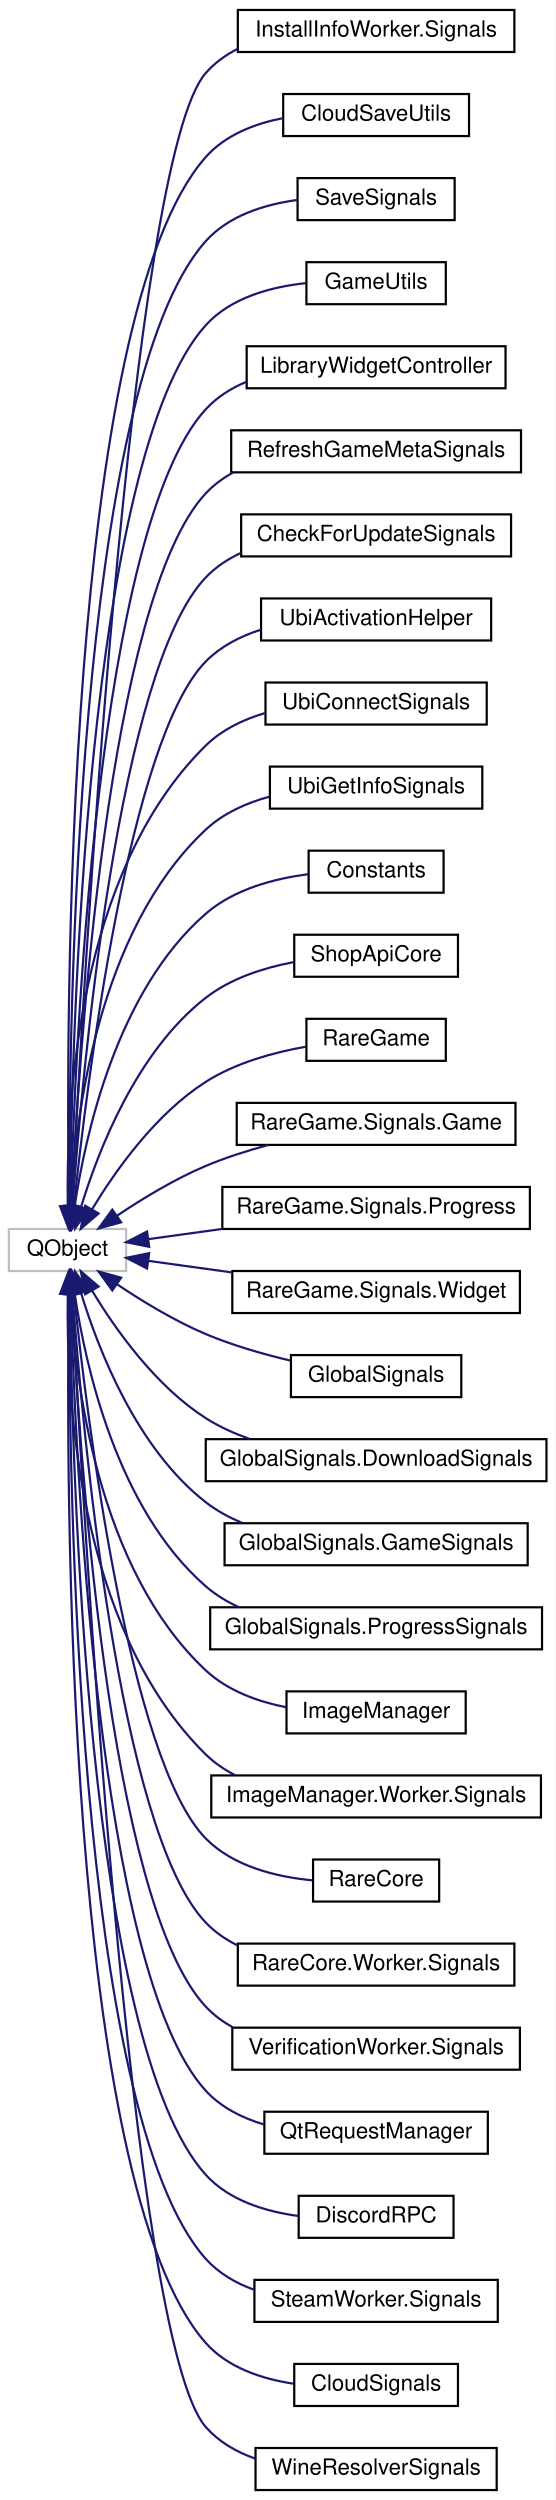
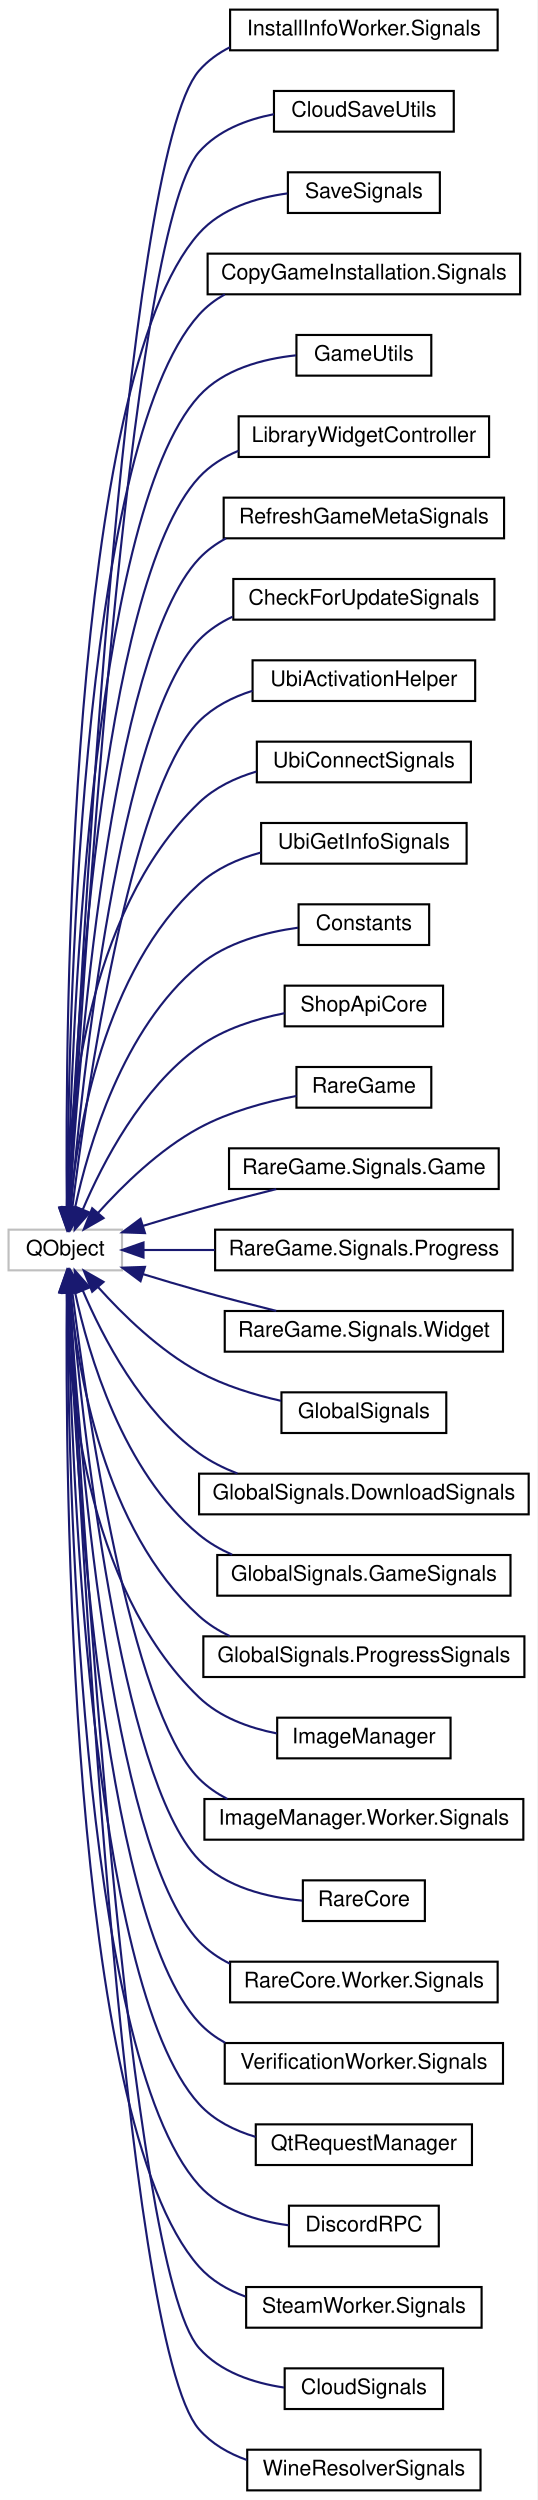
- <svg xmlns="http://www.w3.org/2000/svg" xmlns:xlink="http://www.w3.org/1999/xlink" width="251pt" height="1130pt" viewBox="0.00 0.00 251.00 1130.00">
-   <g id="graph0" class="graph" transform="scale(1 1) rotate(0) translate(4 1126)">
-     <polygon fill="white" stroke="transparent" points="-4,4 -4,-1126 247,-1126 247,4 -4,4" />
+ <svg xmlns="http://www.w3.org/2000/svg" xmlns:xlink="http://www.w3.org/1999/xlink" width="251pt" height="1168pt" viewBox="0.00 0.00 251.00 1168.00">
+   <g id="graph0" class="graph" transform="scale(1 1) rotate(0) translate(4 1164)">
+     <polygon fill="white" stroke="transparent" points="-4,4 -4,-1164 247,-1164 247,4 -4,4" />
    <g id="node1" class="node">
      <g id="a_node1">
        <a xlink:title=" ">
-           <polygon fill="white" stroke="#bfbfbf" points="0,-551.5 0,-570.5 53,-570.5 53,-551.5 0,-551.5" />
-           <text text-anchor="middle" x="26.5" y="-558.5" font-family="Helvetica,sans-Serif" font-size="10.00">QObject</text>
+           <polygon fill="white" stroke="#bfbfbf" points="0,-570.5 0,-589.5 53,-589.5 53,-570.5 0,-570.5" />
+           <text text-anchor="middle" x="26.5" y="-577.5" font-family="Helvetica,sans-Serif" font-size="10.00">QObject</text>
        </a>
      </g>
    </g>
    <g id="node2" class="node">
      <g id="a_node2">
        <a xlink:href="classrare_1_1components_1_1dialogs_1_1install__dialog_1_1_install_info_worker_1_1_signals.html" target="_top" xlink:title=" ">
-           <polygon fill="white" stroke="black" points="103.5,-1102.5 103.5,-1121.5 228.5,-1121.5 228.5,-1102.5 103.5,-1102.5" />
-           <text text-anchor="middle" x="166" y="-1109.5" font-family="Helvetica,sans-Serif" font-size="10.00">InstallInfoWorker.Signals</text>
+           <polygon fill="white" stroke="black" points="103.5,-1140.5 103.5,-1159.5 228.5,-1159.5 228.5,-1140.5 103.5,-1140.5" />
+           <text text-anchor="middle" x="166" y="-1147.5" font-family="Helvetica,sans-Serif" font-size="10.00">InstallInfoWorker.Signals</text>
        </a>
      </g>
    </g>
    <g id="edge1" class="edge">
-       <path fill="none" stroke="midnightblue" d="M28.48,-580.93C33.16,-672.92 54.52,-1053.72 89,-1093 93.04,-1097.6 98,-1101.17 103.45,-1103.93" />
-       <polygon fill="midnightblue" stroke="midnightblue" points="31.96,-580.57 27.97,-570.76 24.97,-580.92 31.96,-580.57" />
+       <path fill="none" stroke="midnightblue" d="M28.38,-599.75C32.75,-693.42 53.27,-1090.13 89,-1131 93.03,-1135.61 97.99,-1139.18 103.43,-1141.94" />
+       <polygon fill="midnightblue" stroke="midnightblue" points="31.88,-599.48 27.92,-589.66 24.88,-599.81 31.88,-599.48" />
    </g>
    <g id="node3" class="node">
      <g id="a_node3">
        <a xlink:href="classrare_1_1components_1_1tabs_1_1games_1_1cloud__save__utils_1_1_cloud_save_utils.html" target="_top" xlink:title=" ">
-           <polygon fill="white" stroke="black" points="124,-1064.5 124,-1083.5 208,-1083.5 208,-1064.5 124,-1064.5" />
-           <text text-anchor="middle" x="166" y="-1071.5" font-family="Helvetica,sans-Serif" font-size="10.00">CloudSaveUtils</text>
+           <polygon fill="white" stroke="black" points="124,-1102.5 124,-1121.5 208,-1121.5 208,-1102.5 124,-1102.5" />
+           <text text-anchor="middle" x="166" y="-1109.5" font-family="Helvetica,sans-Serif" font-size="10.00">CloudSaveUtils</text>
        </a>
      </g>
    </g>
    <g id="edge2" class="edge">
-       <path fill="none" stroke="midnightblue" d="M27.1,-580.96C25.86,-664.27 25.38,-983.17 89,-1055 97.84,-1064.98 111.05,-1070.1 123.98,-1072.62" />
-       <polygon fill="midnightblue" stroke="midnightblue" points="30.6,-580.88 27.28,-570.82 23.6,-580.76 30.6,-580.88" />
+       <path fill="none" stroke="midnightblue" d="M28.57,-600.07C33.57,-690.25 55.76,-1055.29 89,-1093 97.81,-1103 111.02,-1108.13 123.96,-1110.65" />
+       <polygon fill="midnightblue" stroke="midnightblue" points="32.06,-599.64 28.02,-589.84 25.07,-600.02 32.06,-599.64" />
    </g>
    <g id="node4" class="node">
      <g id="a_node4">
        <a xlink:href="classrare_1_1components_1_1tabs_1_1games_1_1cloud__save__utils_1_1_save_signals.html" target="_top" xlink:title=" ">
-           <polygon fill="white" stroke="black" points="130.5,-1026.5 130.5,-1045.5 201.5,-1045.5 201.5,-1026.5 130.5,-1026.5" />
-           <text text-anchor="middle" x="166" y="-1033.5" font-family="Helvetica,sans-Serif" font-size="10.00">SaveSignals</text>
+           <polygon fill="white" stroke="black" points="130.5,-1064.5 130.5,-1083.5 201.5,-1083.5 201.5,-1064.5 130.5,-1064.5" />
+           <text text-anchor="middle" x="166" y="-1071.5" font-family="Helvetica,sans-Serif" font-size="10.00">SaveSignals</text>
        </a>
      </g>
    </g>
    <g id="edge3" class="edge">
-       <path fill="none" stroke="midnightblue" d="M27.33,-580.93C27.08,-660.11 30.23,-951.32 89,-1017 99.34,-1028.55 115.54,-1033.59 130.33,-1035.61" />
-       <polygon fill="midnightblue" stroke="midnightblue" points="30.83,-580.86 27.39,-570.84 23.83,-580.82 30.83,-580.86" />
+       <path fill="none" stroke="midnightblue" d="M27.21,-600.22C26.46,-681.89 27.88,-986.33 89,-1055 99.31,-1066.58 115.51,-1071.62 130.31,-1073.64" />
+       <polygon fill="midnightblue" stroke="midnightblue" points="30.71,-599.88 27.33,-589.84 23.71,-599.8 30.71,-599.88" />
    </g>
    <g id="node5" class="node">
      <g id="a_node5">
+         <a xlink:href="classrare_1_1components_1_1tabs_1_1games_1_1game__info_1_1game__info_1_1_copy_game_installation_1_1_signals.html" target="_top" xlink:title=" ">
+           <polygon fill="white" stroke="black" points="93,-1026.5 93,-1045.5 239,-1045.5 239,-1026.5 93,-1026.5" />
+           <text text-anchor="middle" x="166" y="-1033.5" font-family="Helvetica,sans-Serif" font-size="10.00">CopyGameInstallation.Signals</text>
+         </a>
+       </g>
+     </g>
+     <g id="edge4" class="edge">
+       <path fill="none" stroke="midnightblue" d="M27.46,-600.07C27.74,-677.35 32.69,-954.44 89,-1017 92.46,-1020.84 96.56,-1023.96 101.05,-1026.49" />
+       <polygon fill="midnightblue" stroke="midnightblue" points="30.96,-599.8 27.45,-589.81 23.96,-599.81 30.96,-599.8" />
+     </g>
+     <g id="node6" class="node">
+       <g id="a_node6">
        <a xlink:href="classrare_1_1components_1_1tabs_1_1games_1_1game__utils_1_1_game_utils.html" target="_top" xlink:title=" ">
          <polygon fill="white" stroke="black" points="134.5,-988.5 134.5,-1007.5 197.5,-1007.5 197.5,-988.5 134.5,-988.5" />
          <text text-anchor="middle" x="166" y="-995.5" font-family="Helvetica,sans-Serif" font-size="10.00">GameUtils</text>
        </a>
      </g>
    </g>
-     <g id="edge4" class="edge">
-       <path fill="none" stroke="midnightblue" d="M27.61,-581.15C28.42,-656.38 35.13,-919.52 89,-979 100.32,-991.5 118.51,-996.35 134.25,-998.02" />
-       <polygon fill="midnightblue" stroke="midnightblue" points="31.1,-580.72 27.52,-570.75 24.1,-580.78 31.1,-580.72" />
-     </g>
-     <g id="node6" class="node">
-       <g id="a_node6">
+     <g id="edge5" class="edge">
+       <path fill="none" stroke="midnightblue" d="M27.75,-599.71C29.1,-672.17 37.45,-922.47 89,-979 100.36,-991.46 118.55,-996.31 134.28,-997.99" />
+       <polygon fill="midnightblue" stroke="midnightblue" points="31.25,-599.61 27.59,-589.67 24.25,-599.72 31.25,-599.61" />
+     </g>
+     <g id="node7" class="node">
+       <g id="a_node7">
        <a xlink:href="classrare_1_1components_1_1tabs_1_1games_1_1game__widgets_1_1_library_widget_controller.html" target="_top" xlink:title=" ">
          <polygon fill="white" stroke="black" points="107.5,-950.5 107.5,-969.5 224.5,-969.5 224.5,-950.5 107.5,-950.5" />
          <text text-anchor="middle" x="166" y="-957.5" font-family="Helvetica,sans-Serif" font-size="10.00">LibraryWidgetController</text>
        </a>
      </g>
    </g>
-     <g id="edge5" class="edge">
-       <path fill="none" stroke="midnightblue" d="M27.92,-580.67C29.83,-650.83 39.85,-887.51 89,-941 94.06,-946.51 100.46,-950.53 107.38,-953.44" />
-       <polygon fill="midnightblue" stroke="midnightblue" points="31.42,-580.47 27.67,-570.56 24.42,-580.64 31.42,-580.47" />
-     </g>
-     <g id="node7" class="node">
-       <g id="a_node7">
+     <g id="edge6" class="edge">
+       <path fill="none" stroke="midnightblue" d="M28.12,-599.99C30.63,-668.25 42.33,-890.63 89,-941 94.08,-946.49 100.49,-950.49 107.42,-953.4" />
+       <polygon fill="midnightblue" stroke="midnightblue" points="31.61,-599.63 27.77,-589.76 24.61,-599.87 31.61,-599.63" />
+     </g>
+     <g id="node8" class="node">
+       <g id="a_node8">
        <a xlink:href="classrare_1_1components_1_1tabs_1_1settings_1_1legendary_1_1_refresh_game_meta_signals.html" target="_top" xlink:title=" ">
          <polygon fill="white" stroke="black" points="100.5,-912.5 100.5,-931.5 231.5,-931.5 231.5,-912.5 100.5,-912.5" />
          <text text-anchor="middle" x="166" y="-919.5" font-family="Helvetica,sans-Serif" font-size="10.00">RefreshGameMetaSignals</text>
        </a>
      </g>
    </g>
-     <g id="edge6" class="edge">
-       <path fill="none" stroke="midnightblue" d="M28.31,-580.78C31.42,-646.43 44.69,-855.61 89,-903 92.53,-906.77 96.69,-909.85 101.21,-912.34" />
-       <polygon fill="midnightblue" stroke="midnightblue" points="31.8,-580.41 27.86,-570.58 24.81,-580.72 31.8,-580.41" />
-     </g>
-     <g id="node8" class="node">
-       <g id="a_node8">
+     <g id="edge7" class="edge">
+       <path fill="none" stroke="midnightblue" d="M28.55,-599.91C32.3,-663.27 47.11,-858.66 89,-903 92.64,-906.86 96.94,-909.98 101.61,-912.5" />
+       <polygon fill="midnightblue" stroke="midnightblue" points="32.03,-599.47 27.98,-589.68 25.04,-599.86 32.03,-599.47" />
+     </g>
+     <g id="node9" class="node">
+       <g id="a_node9">
        <a xlink:href="classrare_1_1components_1_1tabs_1_1settings_1_1widgets_1_1eos_1_1_check_for_update_signals.html" target="_top" xlink:title=" ">
          <polygon fill="white" stroke="black" points="105,-874.5 105,-893.5 227,-893.5 227,-874.5 105,-874.5" />
          <text text-anchor="middle" x="166" y="-881.5" font-family="Helvetica,sans-Serif" font-size="10.00">CheckForUpdateSignals</text>
        </a>
      </g>
    </g>
-     <g id="edge7" class="edge">
-       <path fill="none" stroke="midnightblue" d="M28.81,-580.92C33.22,-641.79 49.51,-823.67 89,-865 93.51,-869.72 99,-873.34 104.95,-876.1" />
-       <polygon fill="midnightblue" stroke="midnightblue" points="32.29,-580.47 28.1,-570.73 25.3,-580.95 32.29,-580.47" />
-     </g>
-     <g id="node9" class="node">
-       <g id="a_node9">
+     <g id="edge8" class="edge">
+       <path fill="none" stroke="midnightblue" d="M29.09,-599.82C34.17,-658 51.87,-826.64 89,-865 93.45,-869.59 98.82,-873.14 104.63,-875.87" />
+       <polygon fill="midnightblue" stroke="midnightblue" points="32.57,-599.4 28.24,-589.73 25.6,-599.98 32.57,-599.4" />
+     </g>
+     <g id="node10" class="node">
+       <g id="a_node10">
        <a xlink:href="classrare_1_1components_1_1tabs_1_1settings_1_1widgets_1_1ubisoft__activation_1_1_ubi_activation_helper.html" target="_top" xlink:title=" ">
          <polygon fill="white" stroke="black" points="114,-836.5 114,-855.5 218,-855.5 218,-836.5 114,-836.5" />
          <text text-anchor="middle" x="166" y="-843.5" font-family="Helvetica,sans-Serif" font-size="10.00">UbiActivationHelper</text>
        </a>
      </g>
    </g>
-     <g id="edge8" class="edge">
-       <path fill="none" stroke="midnightblue" d="M29.44,-580.93C35.24,-636.55 54.27,-791.64 89,-827 95.77,-833.89 104.63,-838.42 113.9,-841.37" />
-       <polygon fill="midnightblue" stroke="midnightblue" points="32.89,-580.25 28.4,-570.65 25.92,-580.96 32.89,-580.25" />
-     </g>
-     <g id="node10" class="node">
-       <g id="a_node10">
+     <g id="edge9" class="edge">
+       <path fill="none" stroke="midnightblue" d="M29.77,-599.55C36.27,-652.08 56.56,-794.52 89,-827 95.82,-833.83 104.71,-838.33 113.99,-841.28" />
+       <polygon fill="midnightblue" stroke="midnightblue" points="33.24,-599.03 28.57,-589.52 26.29,-599.86 33.24,-599.03" />
+     </g>
+     <g id="node11" class="node">
+       <g id="a_node11">
        <a xlink:href="classrare_1_1components_1_1tabs_1_1settings_1_1widgets_1_1ubisoft__activation_1_1_ubi_connect_signals.html" target="_top" xlink:title=" ">
          <polygon fill="white" stroke="black" points="116,-798.5 116,-817.5 216,-817.5 216,-798.5 116,-798.5" />
          <text text-anchor="middle" x="166" y="-805.5" font-family="Helvetica,sans-Serif" font-size="10.00">UbiConnectSignals</text>
        </a>
      </g>
    </g>
-     <g id="edge9" class="edge">
-       <path fill="none" stroke="midnightblue" d="M26.64,-580.96C25.88,-625.11 30.6,-731.67 89,-789 96.28,-796.15 105.82,-800.74 115.66,-803.65" />
-       <polygon fill="midnightblue" stroke="midnightblue" points="30.14,-581.02 26.93,-570.92 23.14,-580.82 30.14,-581.02" />
-     </g>
-     <g id="node11" class="node">
-       <g id="a_node11">
+     <g id="edge10" class="edge">
+       <path fill="none" stroke="midnightblue" d="M27.22,-599.69C27.77,-641.03 35.12,-737.29 89,-789 96.36,-796.06 105.93,-800.62 115.78,-803.53" />
+       <polygon fill="midnightblue" stroke="midnightblue" points="30.72,-599.57 27.22,-589.57 23.72,-599.57 30.72,-599.57" />
+     </g>
+     <g id="node12" class="node">
+       <g id="a_node12">
        <a xlink:href="classrare_1_1components_1_1tabs_1_1settings_1_1widgets_1_1ubisoft__activation_1_1_ubi_get_info_signals.html" target="_top" xlink:title=" ">
          <polygon fill="white" stroke="black" points="118,-760.5 118,-779.5 214,-779.5 214,-760.5 118,-760.5" />
          <text text-anchor="middle" x="166" y="-767.5" font-family="Helvetica,sans-Serif" font-size="10.00">UbiGetInfoSignals</text>
        </a>
      </g>
    </g>
-     <g id="edge10" class="edge">
-       <path fill="none" stroke="midnightblue" d="M27.93,-580.99C29.88,-619.7 39.86,-705.1 89,-751 96.95,-758.43 107.35,-763.07 117.9,-765.94" />
-       <polygon fill="midnightblue" stroke="midnightblue" points="31.41,-580.44 27.54,-570.57 24.41,-580.7 31.41,-580.44" />
-     </g>
-     <g id="node12" class="node">
-       <g id="a_node12">
+     <g id="edge11" class="edge">
+       <path fill="none" stroke="midnightblue" d="M28.77,-600C32.15,-635.76 44.45,-710.71 89,-751 96.97,-758.21 107.26,-762.78 117.67,-765.65" />
+       <polygon fill="midnightblue" stroke="midnightblue" points="32.24,-599.54 27.96,-589.85 25.27,-600.1 32.24,-599.54" />
+     </g>
+     <g id="node13" class="node">
+       <g id="a_node13">
        <a xlink:href="classrare_1_1components_1_1tabs_1_1shop_1_1constants_1_1_constants.html" target="_top" xlink:title=" ">
          <polygon fill="white" stroke="black" points="135.5,-722.5 135.5,-741.5 196.5,-741.5 196.5,-722.5 135.5,-722.5" />
          <text text-anchor="middle" x="166" y="-729.5" font-family="Helvetica,sans-Serif" font-size="10.00">Constants</text>
        </a>
      </g>
    </g>
-     <g id="edge11" class="edge">
-       <path fill="none" stroke="midnightblue" d="M29.74,-580.58C34.54,-613.1 48.84,-678.08 89,-713 101.73,-724.07 119.96,-728.87 135.37,-730.88" />
-       <polygon fill="midnightblue" stroke="midnightblue" points="33.2,-580 28.42,-570.54 26.26,-580.91 33.2,-580" />
-     </g>
-     <g id="node13" class="node">
-       <g id="a_node13">
+     <g id="edge12" class="edge">
+       <path fill="none" stroke="midnightblue" d="M31.03,-599.62C37.33,-628.85 53.37,-683.52 89,-713 101.89,-723.67 119.94,-728.47 135.21,-730.58" />
+       <polygon fill="midnightblue" stroke="midnightblue" points="34.45,-598.9 29.07,-589.77 27.59,-600.26 34.45,-598.9" />
+     </g>
+     <g id="node14" class="node">
+       <g id="a_node14">
        <a xlink:href="classrare_1_1components_1_1tabs_1_1shop_1_1shop__api__core_1_1_shop_api_core.html" target="_top" xlink:title=" ">
          <polygon fill="white" stroke="black" points="129,-684.5 129,-703.5 203,-703.5 203,-684.5 129,-684.5" />
          <text text-anchor="middle" x="166" y="-691.5" font-family="Helvetica,sans-Serif" font-size="10.00">ShopApiCore</text>
        </a>
      </g>
    </g>
-     <g id="edge12" class="edge">
-       <path fill="none" stroke="midnightblue" d="M32.62,-580.38C40.42,-606 57.77,-650.73 89,-675 100.28,-683.76 115.09,-688.53 128.64,-691.11" />
-       <polygon fill="midnightblue" stroke="midnightblue" points="35.97,-579.34 29.85,-570.68 29.24,-581.26 35.97,-579.34" />
-     </g>
-     <g id="node14" class="node">
-       <g id="a_node14">
+     <g id="edge13" class="edge">
+       <path fill="none" stroke="midnightblue" d="M34.71,-598.98C43.96,-620.71 62.08,-655.75 89,-675 100.62,-683.3 115.49,-687.99 128.99,-690.64" />
+       <polygon fill="midnightblue" stroke="midnightblue" points="37.88,-597.48 30.89,-589.52 31.39,-600.1 37.88,-597.48" />
+     </g>
+     <g id="node15" class="node">
+       <g id="a_node15">
        <a xlink:href="classrare_1_1models_1_1game_1_1_rare_game.html" target="_top" xlink:title=" ">
          <polygon fill="white" stroke="black" points="134.5,-646.5 134.5,-665.5 197.5,-665.5 197.5,-646.5 134.5,-646.5" />
          <text text-anchor="middle" x="166" y="-653.5" font-family="Helvetica,sans-Serif" font-size="10.00">RareGame</text>
        </a>
      </g>
    </g>
-     <g id="edge13" class="edge">
-       <path fill="none" stroke="midnightblue" d="M37.57,-579.34C48.12,-596.81 66.3,-622.52 89,-637 102.53,-645.63 119.74,-650.34 134.35,-652.91" />
-       <polygon fill="midnightblue" stroke="midnightblue" points="40.56,-577.51 32.52,-570.61 34.5,-581.01 40.56,-577.51" />
-     </g>
-     <g id="node15" class="node">
-       <g id="a_node15">
+     <g id="edge14" class="edge">
+       <path fill="none" stroke="midnightblue" d="M41.84,-597.35C53.32,-610.14 70.52,-626.99 89,-637 102.99,-644.58 120.07,-649.2 134.49,-651.98" />
+       <polygon fill="midnightblue" stroke="midnightblue" points="44.36,-594.91 35.16,-589.65 39.07,-599.5 44.36,-594.91" />
+     </g>
+     <g id="node16" class="node">
+       <g id="a_node16">
        <a xlink:href="classrare_1_1models_1_1game_1_1_rare_game_1_1_signals_1_1_game.html" target="_top" xlink:title=" ">
          <polygon fill="white" stroke="black" points="103,-608.5 103,-627.5 229,-627.5 229,-608.5 103,-608.5" />
          <text text-anchor="middle" x="166" y="-615.5" font-family="Helvetica,sans-Serif" font-size="10.00">RareGame.Signals.Game</text>
        </a>
      </g>
    </g>
-     <g id="edge14" class="edge">
-       <path fill="none" stroke="midnightblue" d="M48.95,-576.53C60.38,-584.21 74.95,-593.07 89,-599 97.9,-602.75 107.7,-605.89 117.23,-608.45" />
-       <polygon fill="midnightblue" stroke="midnightblue" points="50.74,-573.52 40.53,-570.71 46.76,-579.28 50.74,-573.52" />
-     </g>
-     <g id="node16" class="node">
-       <g id="a_node16">
+     <g id="edge15" class="edge">
+       <path fill="none" stroke="midnightblue" d="M62.83,-591.28C71.37,-593.9 80.49,-596.62 89,-599 100.66,-602.26 113.4,-605.54 125.05,-608.45" />
+       <polygon fill="midnightblue" stroke="midnightblue" points="63.73,-587.89 53.14,-588.26 61.65,-594.58 63.73,-587.89" />
+     </g>
+     <g id="node17" class="node">
+       <g id="a_node17">
        <a xlink:href="classrare_1_1models_1_1game_1_1_rare_game_1_1_signals_1_1_progress.html" target="_top" xlink:title=" ">
          <polygon fill="white" stroke="black" points="96.5,-570.5 96.5,-589.5 235.5,-589.5 235.5,-570.5 96.5,-570.5" />
          <text text-anchor="middle" x="166" y="-577.5" font-family="Helvetica,sans-Serif" font-size="10.00">RareGame.Signals.Progress</text>
        </a>
      </g>
    </g>
-     <g id="edge15" class="edge">
-       <path fill="none" stroke="midnightblue" d="M63.16,-565.93C73.37,-567.34 84.85,-568.93 96.34,-570.51" />
-       <polygon fill="midnightblue" stroke="midnightblue" points="63.43,-562.43 53.04,-564.53 62.47,-569.37 63.43,-562.43" />
-     </g>
-     <g id="node17" class="node">
-       <g id="a_node17">
+     <g id="edge16" class="edge">
+       <path fill="none" stroke="midnightblue" d="M63.16,-580C73.37,-580 84.85,-580 96.34,-580" />
+       <polygon fill="midnightblue" stroke="midnightblue" points="63.04,-576.5 53.04,-580 63.04,-583.5 63.04,-576.5" />
+     </g>
+     <g id="node18" class="node">
+       <g id="a_node18">
        <a xlink:href="classrare_1_1models_1_1game_1_1_rare_game_1_1_signals_1_1_widget.html" target="_top" xlink:title=" ">
          <polygon fill="white" stroke="black" points="101,-532.5 101,-551.5 231,-551.5 231,-532.5 101,-532.5" />
          <text text-anchor="middle" x="166" y="-539.5" font-family="Helvetica,sans-Serif" font-size="10.00">RareGame.Signals.Widget</text>
        </a>
      </g>
    </g>
-     <g id="edge16" class="edge">
-       <path fill="none" stroke="midnightblue" d="M63.11,-556.08C74.62,-554.49 87.77,-552.67 100.71,-550.88" />
-       <polygon fill="midnightblue" stroke="midnightblue" points="62.47,-552.63 53.04,-557.47 63.43,-559.57 62.47,-552.63" />
-     </g>
-     <g id="node18" class="node">
-       <g id="a_node18">
+     <g id="edge17" class="edge">
+       <path fill="none" stroke="midnightblue" d="M62.83,-568.72C71.37,-566.1 80.49,-563.38 89,-561 100.66,-557.74 113.4,-554.46 125.05,-551.55" />
+       <polygon fill="midnightblue" stroke="midnightblue" points="61.65,-565.42 53.14,-571.74 63.73,-572.11 61.65,-565.42" />
+     </g>
+     <g id="node19" class="node">
+       <g id="a_node19">
        <a xlink:href="classrare_1_1models_1_1signals_1_1_global_signals.html" target="_top" xlink:title=" ">
          <polygon fill="white" stroke="black" points="127.5,-494.5 127.5,-513.5 204.5,-513.5 204.5,-494.5 127.5,-494.5" />
          <text text-anchor="middle" x="166" y="-501.5" font-family="Helvetica,sans-Serif" font-size="10.00">GlobalSignals</text>
        </a>
      </g>
    </g>
-     <g id="edge17" class="edge">
-       <path fill="none" stroke="midnightblue" d="M48.95,-545.47C60.38,-537.79 74.95,-528.93 89,-523 101.03,-517.92 114.72,-513.98 127.14,-511.04" />
-       <polygon fill="midnightblue" stroke="midnightblue" points="46.76,-542.72 40.53,-551.29 50.74,-548.48 46.76,-542.72" />
-     </g>
-     <g id="node19" class="node">
-       <g id="a_node19">
+     <g id="edge18" class="edge">
+       <path fill="none" stroke="midnightblue" d="M41.84,-562.65C53.32,-549.86 70.52,-533.01 89,-523 100.72,-516.65 114.61,-512.38 127.28,-509.53" />
+       <polygon fill="midnightblue" stroke="midnightblue" points="39.07,-560.5 35.16,-570.35 44.36,-565.09 39.07,-560.5" />
+     </g>
+     <g id="node20" class="node">
+       <g id="a_node20">
        <a xlink:href="classrare_1_1models_1_1signals_1_1_global_signals_1_1_download_signals.html" target="_top" xlink:title=" ">
          <polygon fill="white" stroke="black" points="89,-456.5 89,-475.5 243,-475.5 243,-456.5 89,-456.5" />
          <text text-anchor="middle" x="166" y="-463.5" font-family="Helvetica,sans-Serif" font-size="10.00">GlobalSignals.DownloadSignals</text>
        </a>
      </g>
    </g>
-     <g id="edge18" class="edge">
-       <path fill="none" stroke="midnightblue" d="M37.57,-542.66C48.12,-525.19 66.3,-499.48 89,-485 95.08,-481.12 101.9,-478.04 108.89,-475.58" />
-       <polygon fill="midnightblue" stroke="midnightblue" points="34.5,-540.99 32.52,-551.39 40.56,-544.49 34.5,-540.99" />
-     </g>
-     <g id="node20" class="node">
-       <g id="a_node20">
+     <g id="edge19" class="edge">
+       <path fill="none" stroke="midnightblue" d="M34.71,-561.02C43.96,-539.29 62.08,-504.25 89,-485 94.42,-481.12 100.55,-478.04 106.92,-475.58" />
+       <polygon fill="midnightblue" stroke="midnightblue" points="31.39,-559.9 30.89,-570.48 37.88,-562.52 31.39,-559.9" />
+     </g>
+     <g id="node21" class="node">
+       <g id="a_node21">
        <a xlink:href="classrare_1_1models_1_1signals_1_1_global_signals_1_1_game_signals.html" target="_top" xlink:title=" ">
          <polygon fill="white" stroke="black" points="97.5,-418.5 97.5,-437.5 234.5,-437.5 234.5,-418.5 97.5,-418.5" />
          <text text-anchor="middle" x="166" y="-425.5" font-family="Helvetica,sans-Serif" font-size="10.00">GlobalSignals.GameSignals</text>
        </a>
      </g>
    </g>
-     <g id="edge19" class="edge">
-       <path fill="none" stroke="midnightblue" d="M32.62,-541.62C40.42,-516 57.77,-471.27 89,-447 93.94,-443.16 99.56,-440.09 105.45,-437.63" />
-       <polygon fill="midnightblue" stroke="midnightblue" points="29.24,-540.74 29.85,-551.32 35.97,-542.66 29.24,-540.74" />
-     </g>
-     <g id="node21" class="node">
-       <g id="a_node21">
+     <g id="edge20" class="edge">
+       <path fill="none" stroke="midnightblue" d="M31.03,-560.38C37.33,-531.15 53.37,-476.48 89,-447 93.61,-443.18 98.88,-440.12 104.45,-437.66" />
+       <polygon fill="midnightblue" stroke="midnightblue" points="27.59,-559.74 29.07,-570.23 34.45,-561.1 27.59,-559.74" />
+     </g>
+     <g id="node22" class="node">
+       <g id="a_node22">
        <a xlink:href="classrare_1_1models_1_1signals_1_1_global_signals_1_1_progress_signals.html" target="_top" xlink:title=" ">
          <polygon fill="white" stroke="black" points="91,-380.5 91,-399.5 241,-399.5 241,-380.5 91,-380.5" />
          <text text-anchor="middle" x="166" y="-387.5" font-family="Helvetica,sans-Serif" font-size="10.00">GlobalSignals.ProgressSignals</text>
        </a>
      </g>
    </g>
-     <g id="edge20" class="edge">
-       <path fill="none" stroke="midnightblue" d="M29.74,-541.42C34.54,-508.9 48.84,-443.92 89,-409 93.41,-405.16 98.49,-402.08 103.88,-399.6" />
-       <polygon fill="midnightblue" stroke="midnightblue" points="26.26,-541.09 28.42,-551.46 33.2,-542 26.26,-541.09" />
-     </g>
-     <g id="node22" class="node">
-       <g id="a_node22">
+     <g id="edge21" class="edge">
+       <path fill="none" stroke="midnightblue" d="M28.77,-560C32.15,-524.24 44.45,-449.29 89,-409 93.24,-405.17 98.13,-402.08 103.35,-399.6" />
+       <polygon fill="midnightblue" stroke="midnightblue" points="25.27,-559.9 27.96,-570.15 32.24,-560.46 25.27,-559.9" />
+     </g>
+     <g id="node23" class="node">
+       <g id="a_node23">
        <a xlink:href="classrare_1_1shared_1_1image__manager_1_1_image_manager.html" target="_top" xlink:title=" ">
          <polygon fill="white" stroke="black" points="125.5,-342.5 125.5,-361.5 206.5,-361.5 206.5,-342.5 125.5,-342.5" />
          <text text-anchor="middle" x="166" y="-349.5" font-family="Helvetica,sans-Serif" font-size="10.00">ImageManager</text>
        </a>
      </g>
    </g>
-     <g id="edge21" class="edge">
-       <path fill="none" stroke="midnightblue" d="M27.93,-541.01C29.88,-502.3 39.86,-416.9 89,-371 98.84,-361.81 112.43,-356.88 125.41,-354.3" />
-       <polygon fill="midnightblue" stroke="midnightblue" points="24.41,-541.3 27.54,-551.43 31.41,-541.56 24.41,-541.3" />
-     </g>
-     <g id="node23" class="node">
-       <g id="a_node23">
+     <g id="edge22" class="edge">
+       <path fill="none" stroke="midnightblue" d="M27.22,-560.31C27.77,-518.97 35.12,-422.71 89,-371 98.71,-361.68 112.28,-356.72 125.27,-354.15" />
+       <polygon fill="midnightblue" stroke="midnightblue" points="23.72,-560.43 27.22,-570.43 30.72,-560.43 23.72,-560.43" />
+     </g>
+     <g id="node24" class="node">
+       <g id="a_node24">
        <a xlink:href="classrare_1_1shared_1_1image__manager_1_1_image_manager_1_1_worker_1_1_signals.html" target="_top" xlink:title=" ">
          <polygon fill="white" stroke="black" points="91.5,-304.5 91.5,-323.5 240.5,-323.5 240.5,-304.5 91.5,-304.5" />
          <text text-anchor="middle" x="166" y="-311.5" font-family="Helvetica,sans-Serif" font-size="10.00">ImageManager.Worker.Signals</text>
        </a>
      </g>
    </g>
-     <g id="edge22" class="edge">
-       <path fill="none" stroke="midnightblue" d="M26.64,-541.04C25.88,-496.89 30.6,-390.33 89,-333 92.88,-329.19 97.41,-326.1 102.28,-323.61" />
-       <polygon fill="midnightblue" stroke="midnightblue" points="23.14,-541.18 26.93,-551.08 30.14,-540.98 23.14,-541.18" />
-     </g>
-     <g id="node24" class="node">
-       <g id="a_node24">
+     <g id="edge23" class="edge">
+       <path fill="none" stroke="midnightblue" d="M29.77,-560.45C36.27,-507.92 56.56,-365.48 89,-333 92.84,-329.15 97.34,-326.04 102.2,-323.53" />
+       <polygon fill="midnightblue" stroke="midnightblue" points="26.29,-560.14 28.57,-570.48 33.24,-560.97 26.29,-560.14" />
+     </g>
+     <g id="node25" class="node">
+       <g id="a_node25">
        <a xlink:href="classrare_1_1shared_1_1rare__core_1_1_rare_core.html" target="_top" xlink:title=" ">
          <polygon fill="white" stroke="black" points="137.5,-266.5 137.5,-285.5 194.5,-285.5 194.5,-266.5 137.5,-266.5" />
          <text text-anchor="middle" x="166" y="-273.5" font-family="Helvetica,sans-Serif" font-size="10.00">RareCore</text>
        </a>
      </g>
    </g>
-     <g id="edge23" class="edge">
-       <path fill="none" stroke="midnightblue" d="M29.44,-541.07C35.24,-485.45 54.27,-330.36 89,-295 101.49,-282.29 121.09,-277.61 137.27,-276.08" />
-       <polygon fill="midnightblue" stroke="midnightblue" points="25.92,-541.04 28.4,-551.35 32.89,-541.75 25.92,-541.04" />
-     </g>
-     <g id="node25" class="node">
-       <g id="a_node25">
+     <g id="edge24" class="edge">
+       <path fill="none" stroke="midnightblue" d="M29.09,-560.18C34.17,-502 51.87,-333.36 89,-295 101.39,-282.2 121,-277.52 137.2,-276.01" />
+       <polygon fill="midnightblue" stroke="midnightblue" points="25.6,-560.02 28.24,-570.27 32.57,-560.6 25.6,-560.02" />
+     </g>
+     <g id="node26" class="node">
+       <g id="a_node26">
        <a xlink:href="classrare_1_1shared_1_1rare__core_1_1_rare_core_1_1_worker_1_1_signals.html" target="_top" xlink:title=" ">
          <polygon fill="white" stroke="black" points="103.5,-228.5 103.5,-247.5 228.5,-247.5 228.5,-228.5 103.5,-228.5" />
          <text text-anchor="middle" x="166" y="-235.5" font-family="Helvetica,sans-Serif" font-size="10.00">RareCore.Worker.Signals</text>
        </a>
      </g>
    </g>
-     <g id="edge24" class="edge">
-       <path fill="none" stroke="midnightblue" d="M28.81,-541.08C33.22,-480.21 49.51,-298.33 89,-257 93.13,-252.67 98.09,-249.27 103.47,-246.61" />
-       <polygon fill="midnightblue" stroke="midnightblue" points="25.3,-541.05 28.1,-551.27 32.29,-541.53 25.3,-541.05" />
-     </g>
-     <g id="node26" class="node">
-       <g id="a_node26">
+     <g id="edge25" class="edge">
+       <path fill="none" stroke="midnightblue" d="M28.55,-560.09C32.3,-496.73 47.11,-301.34 89,-257 93.11,-252.65 98.05,-249.23 103.42,-246.56" />
+       <polygon fill="midnightblue" stroke="midnightblue" points="25.04,-560.14 27.98,-570.32 32.03,-560.53 25.04,-560.14" />
+     </g>
+     <g id="node27" class="node">
+       <g id="a_node27">
        <a xlink:href="classrare_1_1utils_1_1legendary__utils_1_1_verification_worker_1_1_signals.html" target="_top" xlink:title=" ">
          <polygon fill="white" stroke="black" points="101,-190.5 101,-209.5 231,-209.5 231,-190.5 101,-190.5" />
          <text text-anchor="middle" x="166" y="-197.5" font-family="Helvetica,sans-Serif" font-size="10.00">VerificationWorker.Signals</text>
        </a>
      </g>
    </g>
-     <g id="edge25" class="edge">
-       <path fill="none" stroke="midnightblue" d="M28.31,-541.22C31.42,-475.57 44.69,-266.39 89,-219 92.53,-215.23 96.69,-212.15 101.21,-209.66" />
-       <polygon fill="midnightblue" stroke="midnightblue" points="24.81,-541.28 27.86,-551.42 31.8,-541.59 24.81,-541.28" />
-     </g>
-     <g id="node27" class="node">
-       <g id="a_node27">
+     <g id="edge26" class="edge">
+       <path fill="none" stroke="midnightblue" d="M28.12,-560.01C30.63,-491.75 42.33,-269.37 89,-219 92.51,-215.21 96.66,-212.12 101.17,-209.62" />
+       <polygon fill="midnightblue" stroke="midnightblue" points="24.61,-560.13 27.77,-570.24 31.61,-560.37 24.61,-560.13" />
+     </g>
+     <g id="node28" class="node">
+       <g id="a_node28">
        <a xlink:href="classrare_1_1utils_1_1qt__requests_1_1_qt_request_manager.html" target="_top" xlink:title=" ">
          <polygon fill="white" stroke="black" points="115.5,-152.5 115.5,-171.5 216.5,-171.5 216.5,-152.5 115.5,-152.5" />
          <text text-anchor="middle" x="166" y="-159.5" font-family="Helvetica,sans-Serif" font-size="10.00">QtRequestManager</text>
        </a>
      </g>
    </g>
-     <g id="edge26" class="edge">
-       <path fill="none" stroke="midnightblue" d="M27.92,-541.33C29.83,-471.17 39.85,-234.49 89,-181 95.99,-173.39 105.53,-168.62 115.49,-165.68" />
-       <polygon fill="midnightblue" stroke="midnightblue" points="24.42,-541.36 27.67,-551.44 31.42,-541.53 24.42,-541.36" />
-     </g>
-     <g id="node28" class="node">
-       <g id="a_node28">
+     <g id="edge27" class="edge">
+       <path fill="none" stroke="midnightblue" d="M27.75,-560.29C29.1,-487.83 37.45,-237.53 89,-181 95.96,-173.36 105.49,-168.59 115.45,-165.64" />
+       <polygon fill="midnightblue" stroke="midnightblue" points="24.25,-560.28 27.59,-570.33 31.25,-560.39 24.25,-560.28" />
+     </g>
+     <g id="node29" class="node">
+       <g id="a_node29">
        <a xlink:href="classrare_1_1utils_1_1rpc_1_1_discord_r_p_c.html" target="_top" xlink:title=" ">
          <polygon fill="white" stroke="black" points="131,-114.5 131,-133.5 201,-133.5 201,-114.5 131,-114.5" />
          <text text-anchor="middle" x="166" y="-121.5" font-family="Helvetica,sans-Serif" font-size="10.00">DiscordRPC</text>
        </a>
      </g>
    </g>
-     <g id="edge27" class="edge">
-       <path fill="none" stroke="midnightblue" d="M27.61,-540.85C28.42,-465.62 35.13,-202.48 89,-143 99.5,-131.41 115.9,-126.4 130.79,-124.39" />
-       <polygon fill="midnightblue" stroke="midnightblue" points="24.1,-541.22 27.52,-551.25 31.1,-541.28 24.1,-541.22" />
-     </g>
-     <g id="node29" class="node">
-       <g id="a_node29">
+     <g id="edge28" class="edge">
+       <path fill="none" stroke="midnightblue" d="M27.46,-559.93C27.74,-482.65 32.69,-205.56 89,-143 99.46,-131.37 115.86,-126.36 130.75,-124.36" />
+       <polygon fill="midnightblue" stroke="midnightblue" points="23.96,-560.19 27.45,-570.19 30.96,-560.2 23.96,-560.19" />
+     </g>
+     <g id="node30" class="node">
+       <g id="a_node30">
        <a xlink:href="classrare_1_1utils_1_1steam__grades_1_1_steam_worker_1_1_signals.html" target="_top" xlink:title=" ">
          <polygon fill="white" stroke="black" points="111,-76.5 111,-95.5 221,-95.5 221,-76.5 111,-76.5" />
          <text text-anchor="middle" x="166" y="-83.5" font-family="Helvetica,sans-Serif" font-size="10.00">SteamWorker.Signals</text>
        </a>
      </g>
    </g>
-     <g id="edge28" class="edge">
-       <path fill="none" stroke="midnightblue" d="M27.33,-541.07C27.08,-461.89 30.23,-170.68 89,-105 94.8,-98.51 102.46,-94.08 110.67,-91.09" />
-       <polygon fill="midnightblue" stroke="midnightblue" points="23.83,-541.18 27.39,-551.16 30.83,-541.14 23.83,-541.18" />
-     </g>
-     <g id="node30" class="node">
-       <g id="a_node30">
+     <g id="edge29" class="edge">
+       <path fill="none" stroke="midnightblue" d="M27.21,-559.78C26.46,-478.11 27.88,-173.67 89,-105 94.79,-98.5 102.43,-94.06 110.64,-91.06" />
+       <polygon fill="midnightblue" stroke="midnightblue" points="23.71,-560.2 27.33,-570.16 30.71,-560.12 23.71,-560.2" />
+     </g>
+     <g id="node31" class="node">
+       <g id="a_node31">
        <a xlink:href="classrare_1_1utils_1_1utils_1_1_cloud_signals.html" target="_top" xlink:title=" ">
          <polygon fill="white" stroke="black" points="129,-38.5 129,-57.5 203,-57.5 203,-38.5 129,-38.5" />
          <text text-anchor="middle" x="166" y="-45.5" font-family="Helvetica,sans-Serif" font-size="10.00">CloudSignals</text>
        </a>
      </g>
    </g>
-     <g id="edge29" class="edge">
-       <path fill="none" stroke="midnightblue" d="M27.1,-541.04C25.86,-457.73 25.38,-138.83 89,-67 98.92,-55.8 114.35,-50.72 128.72,-48.56" />
-       <polygon fill="midnightblue" stroke="midnightblue" points="23.6,-541.24 27.28,-551.18 30.6,-541.12 23.6,-541.24" />
-     </g>
-     <g id="node31" class="node">
-       <g id="a_node31">
+     <g id="edge30" class="edge">
+       <path fill="none" stroke="midnightblue" d="M28.57,-559.93C33.57,-469.75 55.76,-104.71 89,-67 98.89,-55.78 114.32,-50.69 128.69,-48.54" />
+       <polygon fill="midnightblue" stroke="midnightblue" points="25.07,-559.98 28.02,-570.16 32.06,-560.36 25.07,-559.98" />
+     </g>
+     <g id="node32" class="node">
+       <g id="a_node32">
        <a xlink:href="classrare_1_1utils_1_1utils_1_1_wine_resolver_signals.html" target="_top" xlink:title=" ">
          <polygon fill="white" stroke="black" points="111.5,-0.5 111.5,-19.5 220.5,-19.5 220.5,-0.5 111.5,-0.5" />
          <text text-anchor="middle" x="166" y="-7.5" font-family="Helvetica,sans-Serif" font-size="10.00">WineResolverSignals</text>
        </a>
      </g>
    </g>
-     <g id="edge30" class="edge">
-       <path fill="none" stroke="midnightblue" d="M28.48,-541.07C33.16,-449.08 54.52,-68.28 89,-29 94.92,-22.25 102.84,-17.72 111.34,-14.71" />
-       <polygon fill="midnightblue" stroke="midnightblue" points="24.97,-541.08 27.97,-551.24 31.96,-541.43 24.97,-541.08" />
+     <g id="edge31" class="edge">
+       <path fill="none" stroke="midnightblue" d="M28.38,-560.25C32.75,-466.58 53.27,-69.87 89,-29 94.91,-22.24 102.82,-17.71 111.31,-14.7" />
+       <polygon fill="midnightblue" stroke="midnightblue" points="24.88,-560.19 27.92,-570.34 31.88,-560.52 24.88,-560.19" />
    </g>
  </g>
</svg>
